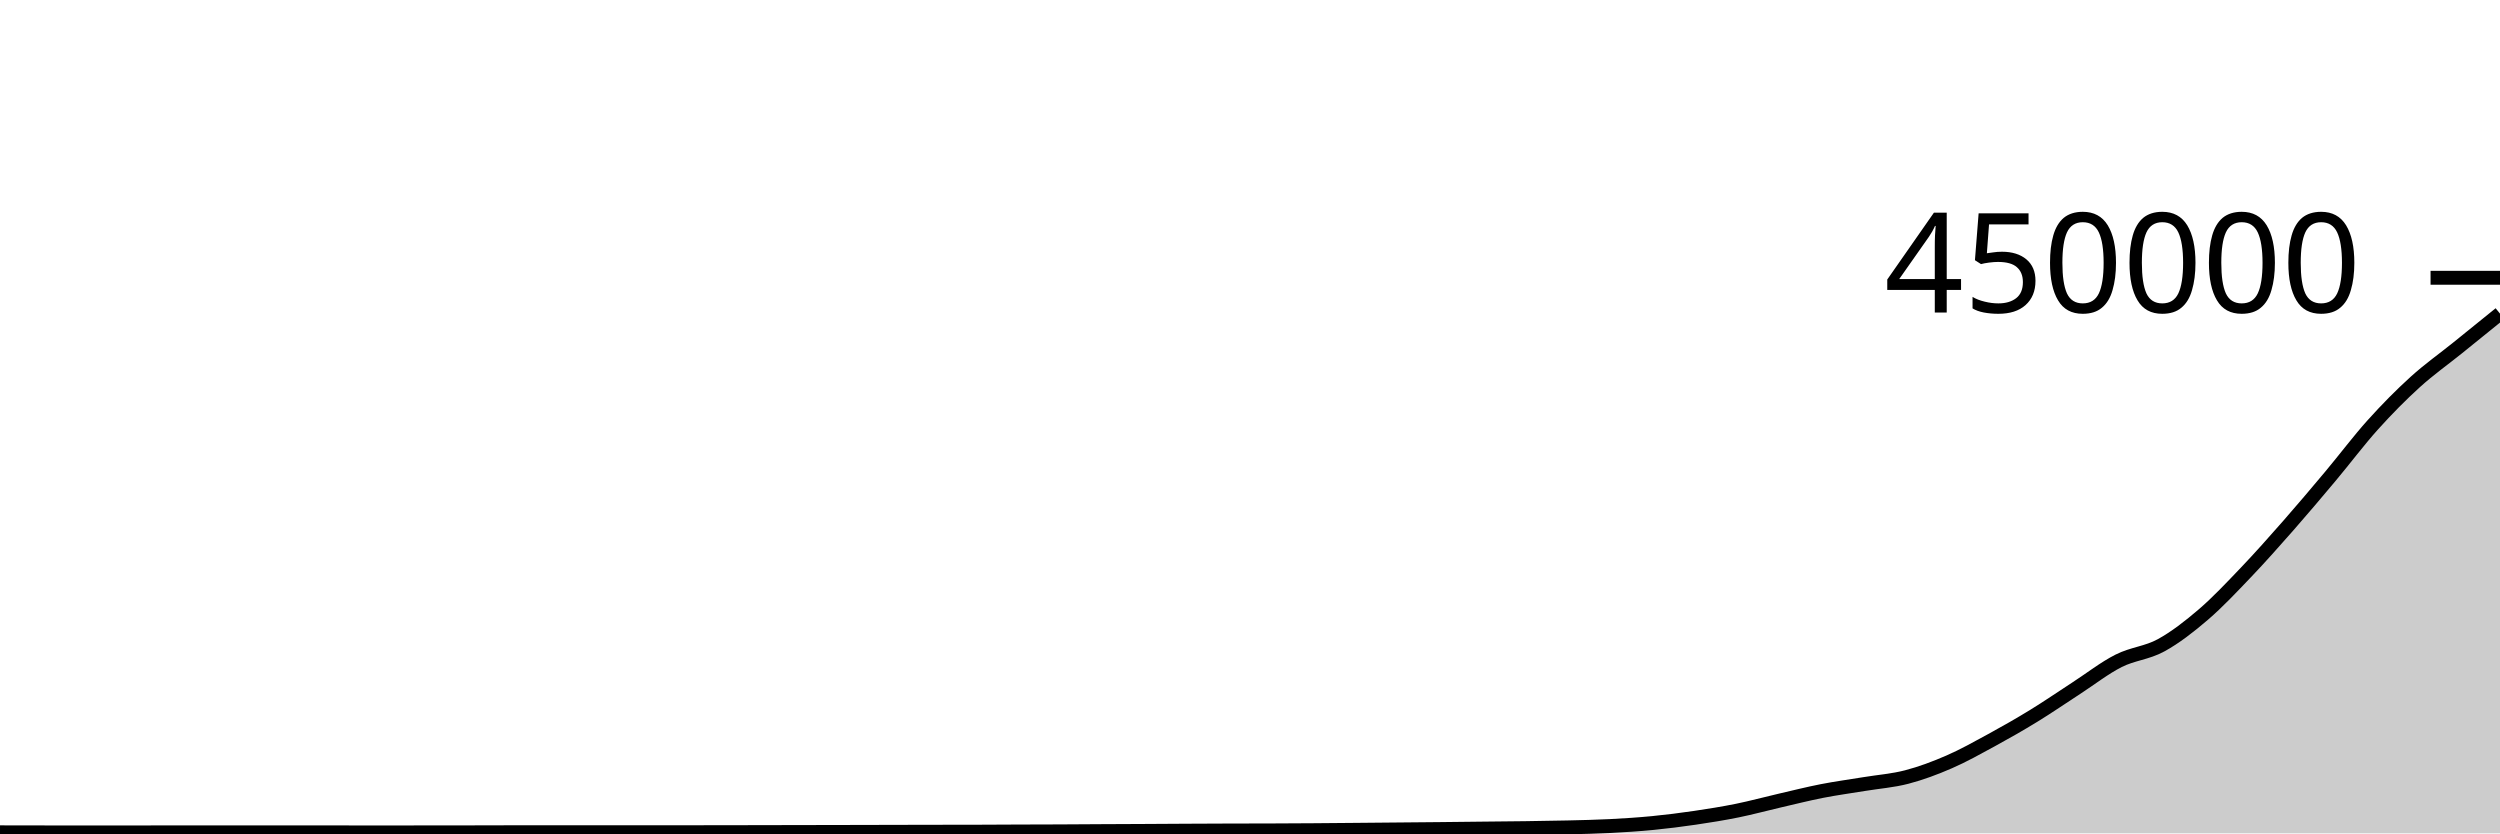
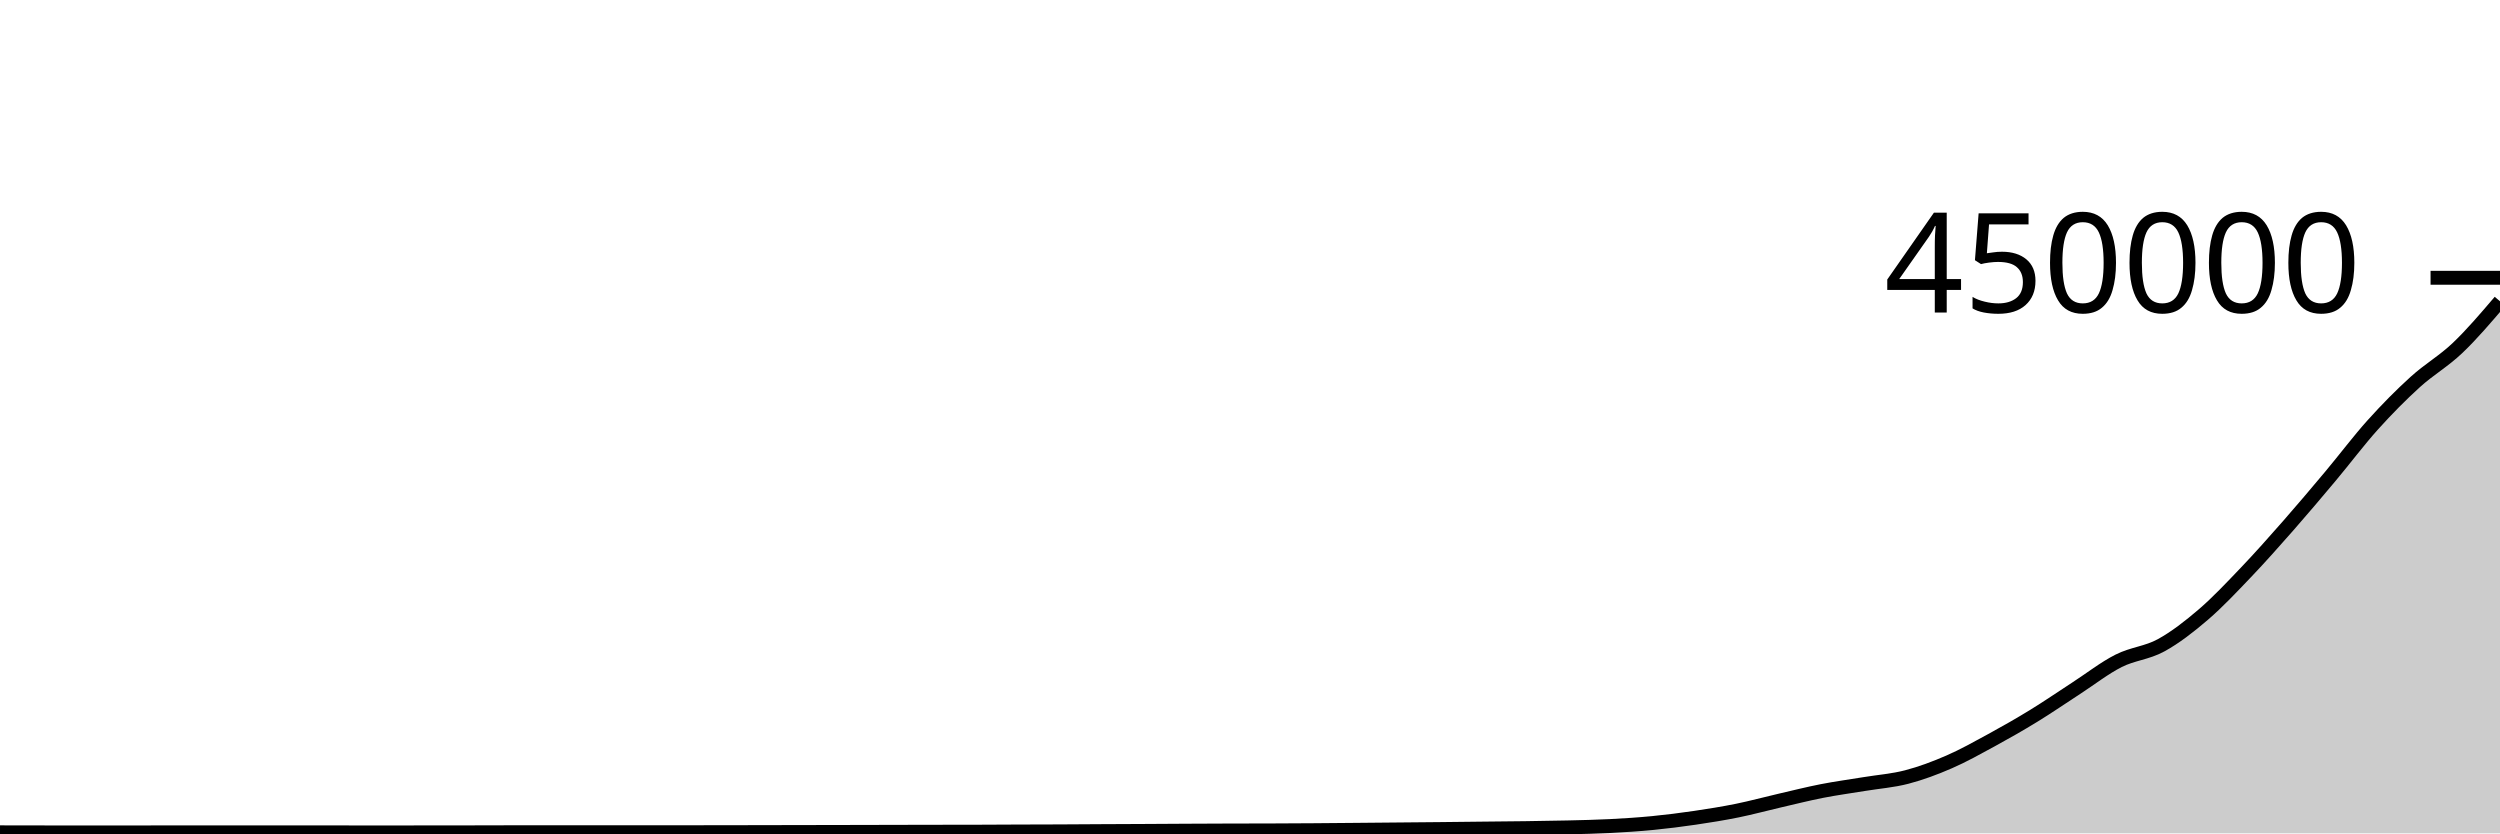
<svg xmlns="http://www.w3.org/2000/svg" viewBox="0 0 180 60">
  <g transform="translate(0,20)">
-     <path class="area" fill="rgba(0, 0, 0, 0.2)" d="M0,39.926C1.017,39.928,2.034,39.929,3.051,39.931C4.068,39.933,5.085,39.936,6.102,39.936C7.119,39.936,8.136,39.935,9.153,39.934C10.169,39.932,11.186,39.929,12.203,39.929C13.22,39.929,14.237,39.93,15.254,39.93C16.271,39.93,17.288,39.928,18.305,39.928C19.322,39.928,20.339,39.93,21.356,39.93C22.373,39.931,23.39,39.931,24.407,39.931C25.424,39.932,26.441,39.932,27.458,39.932C28.475,39.932,29.492,39.932,30.508,39.931C31.525,39.931,32.542,39.93,33.559,39.928C34.576,39.927,35.593,39.923,36.61,39.921C37.627,39.919,38.644,39.919,39.661,39.918C40.678,39.918,41.695,39.918,42.712,39.917C43.729,39.917,44.746,39.917,45.763,39.917C46.78,39.917,47.797,39.918,48.814,39.918C49.831,39.918,50.847,39.918,51.864,39.916C52.881,39.915,53.898,39.913,54.915,39.91C55.932,39.908,56.949,39.906,57.966,39.904C58.983,39.902,60,39.9,61.017,39.898C62.034,39.896,63.051,39.893,64.068,39.891C65.085,39.888,66.102,39.886,67.119,39.884C68.136,39.882,69.153,39.883,70.169,39.881C71.186,39.878,72.203,39.871,73.22,39.867C74.237,39.863,75.254,39.863,76.271,39.858C77.288,39.854,78.305,39.845,79.322,39.84C80.339,39.835,81.356,39.831,82.373,39.826C83.39,39.82,84.407,39.813,85.424,39.808C86.441,39.802,87.458,39.798,88.475,39.795C89.492,39.792,90.508,39.792,91.525,39.789C92.542,39.785,93.559,39.78,94.576,39.773C95.593,39.766,96.61,39.757,97.627,39.747C98.644,39.738,99.661,39.728,100.678,39.719C101.695,39.709,102.712,39.702,103.729,39.691C104.746,39.681,105.763,39.668,106.78,39.657C107.797,39.646,108.814,39.639,109.831,39.625C110.847,39.61,111.864,39.597,112.881,39.572C113.898,39.547,114.915,39.527,115.932,39.475C116.949,39.423,117.966,39.358,118.983,39.259C120,39.16,121.017,39.031,122.034,38.882C123.051,38.733,124.068,38.569,125.085,38.363C126.102,38.156,127.119,37.878,128.136,37.643C129.153,37.408,130.169,37.151,131.186,36.952C132.203,36.753,133.22,36.618,134.237,36.45C135.254,36.282,136.271,36.21,137.288,35.945C138.305,35.679,139.322,35.3,140.339,34.857C141.356,34.415,142.373,33.845,143.39,33.291C144.407,32.737,145.424,32.157,146.441,31.533C147.458,30.91,148.475,30.208,149.492,29.549C150.508,28.89,151.525,28.093,152.542,27.579C153.559,27.065,154.576,27.02,155.593,26.464C156.61,25.908,157.627,25.118,158.644,24.245C159.661,23.372,160.678,22.289,161.695,21.225C162.712,20.16,163.729,19.014,164.746,17.857C165.763,16.699,166.78,15.493,167.797,14.281C168.814,13.068,169.831,11.711,170.847,10.582C171.864,9.452,172.881,8.425,173.898,7.503C174.915,6.581,175.932,5.869,176.949,5.049C177.966,4.229,178.983,3.406,180,2.582L180,40C178.983,40,177.966,40,176.949,40C175.932,40,174.915,40,173.898,40C172.881,40,171.864,40,170.847,40C169.831,40,168.814,40,167.797,40C166.78,40,165.763,40,164.746,40C163.729,40,162.712,40,161.695,40C160.678,40,159.661,40,158.644,40C157.627,40,156.61,40,155.593,40C154.576,40,153.559,40,152.542,40C151.525,40,150.508,40,149.492,40C148.475,40,147.458,40,146.441,40C145.424,40,144.407,40,143.39,40C142.373,40,141.356,40,140.339,40C139.322,40,138.305,40,137.288,40C136.271,40,135.254,40,134.237,40C133.22,40,132.203,40,131.186,40C130.169,40,129.153,40,128.136,40C127.119,40,126.102,40,125.085,40C124.068,40,123.051,40,122.034,40C121.017,40,120,40,118.983,40C117.966,40,116.949,40,115.932,40C114.915,40,113.898,40,112.881,40C111.864,40,110.847,40,109.831,40C108.814,40,107.797,40,106.78,40C105.763,40,104.746,40,103.729,40C102.712,40,101.695,40,100.678,40C99.661,40,98.644,40,97.627,40C96.61,40,95.593,40,94.576,40C93.559,40,92.542,40,91.525,40C90.508,40,89.492,40,88.475,40C87.458,40,86.441,40,85.424,40C84.407,40,83.39,40,82.373,40C81.356,40,80.339,40,79.322,40C78.305,40,77.288,40,76.271,40C75.254,40,74.237,40,73.22,40C72.203,40,71.186,40,70.169,40C69.153,40,68.136,40,67.119,40C66.102,40,65.085,40,64.068,40C63.051,40,62.034,40,61.017,40C60,40,58.983,40,57.966,40C56.949,40,55.932,40,54.915,40C53.898,40,52.881,40,51.864,40C50.847,40,49.831,40,48.814,40C47.797,40,46.78,40,45.763,40C44.746,40,43.729,40,42.712,40C41.695,40,40.678,40,39.661,40C38.644,40,37.627,40,36.61,40C35.593,40,34.576,40,33.559,40C32.542,40,31.525,40,30.508,40C29.492,40,28.475,40,27.458,40C26.441,40,25.424,40,24.407,40C23.39,40,22.373,40,21.356,40C20.339,40,19.322,40,18.305,40C17.288,40,16.271,40,15.254,40C14.237,40,13.22,40,12.203,40C11.186,40,10.169,40,9.153,40C8.136,40,7.119,40,6.102,40C5.085,40,4.068,40,3.051,40C2.034,40,1.017,40,0,40Z" />
-     <path class="line" stroke="black" fill="none" d="M0,39.926C1.017,39.928,2.034,39.929,3.051,39.931C4.068,39.933,5.085,39.936,6.102,39.936C7.119,39.936,8.136,39.935,9.153,39.934C10.169,39.932,11.186,39.929,12.203,39.929C13.22,39.929,14.237,39.93,15.254,39.93C16.271,39.93,17.288,39.928,18.305,39.928C19.322,39.928,20.339,39.93,21.356,39.93C22.373,39.931,23.39,39.931,24.407,39.931C25.424,39.932,26.441,39.932,27.458,39.932C28.475,39.932,29.492,39.932,30.508,39.931C31.525,39.931,32.542,39.93,33.559,39.928C34.576,39.927,35.593,39.923,36.61,39.921C37.627,39.919,38.644,39.919,39.661,39.918C40.678,39.918,41.695,39.918,42.712,39.917C43.729,39.917,44.746,39.917,45.763,39.917C46.78,39.917,47.797,39.918,48.814,39.918C49.831,39.918,50.847,39.918,51.864,39.916C52.881,39.915,53.898,39.913,54.915,39.91C55.932,39.908,56.949,39.906,57.966,39.904C58.983,39.902,60,39.9,61.017,39.898C62.034,39.896,63.051,39.893,64.068,39.891C65.085,39.888,66.102,39.886,67.119,39.884C68.136,39.882,69.153,39.883,70.169,39.881C71.186,39.878,72.203,39.871,73.22,39.867C74.237,39.863,75.254,39.863,76.271,39.858C77.288,39.854,78.305,39.845,79.322,39.84C80.339,39.835,81.356,39.831,82.373,39.826C83.39,39.82,84.407,39.813,85.424,39.808C86.441,39.802,87.458,39.798,88.475,39.795C89.492,39.792,90.508,39.792,91.525,39.789C92.542,39.785,93.559,39.78,94.576,39.773C95.593,39.766,96.61,39.757,97.627,39.747C98.644,39.738,99.661,39.728,100.678,39.719C101.695,39.709,102.712,39.702,103.729,39.691C104.746,39.681,105.763,39.668,106.78,39.657C107.797,39.646,108.814,39.639,109.831,39.625C110.847,39.61,111.864,39.597,112.881,39.572C113.898,39.547,114.915,39.527,115.932,39.475C116.949,39.423,117.966,39.358,118.983,39.259C120,39.16,121.017,39.031,122.034,38.882C123.051,38.733,124.068,38.569,125.085,38.363C126.102,38.156,127.119,37.878,128.136,37.643C129.153,37.408,130.169,37.151,131.186,36.952C132.203,36.753,133.22,36.618,134.237,36.45C135.254,36.282,136.271,36.21,137.288,35.945C138.305,35.679,139.322,35.3,140.339,34.857C141.356,34.415,142.373,33.845,143.39,33.291C144.407,32.737,145.424,32.157,146.441,31.533C147.458,30.91,148.475,30.208,149.492,29.549C150.508,28.89,151.525,28.093,152.542,27.579C153.559,27.065,154.576,27.02,155.593,26.464C156.61,25.908,157.627,25.118,158.644,24.245C159.661,23.372,160.678,22.289,161.695,21.225C162.712,20.16,163.729,19.014,164.746,17.857C165.763,16.699,166.78,15.493,167.797,14.281C168.814,13.068,169.831,11.711,170.847,10.582C171.864,9.452,172.881,8.425,173.898,7.503C174.915,6.581,175.932,5.869,176.949,5.049C177.966,4.229,178.983,3.406,180,2.582" />
+     <path class="area" fill="rgba(0, 0, 0, 0.2)" d="M0,39.926C1.017,39.928,2.034,39.929,3.051,39.931C4.068,39.933,5.085,39.936,6.102,39.936C7.119,39.936,8.136,39.935,9.153,39.934C10.169,39.932,11.186,39.929,12.203,39.929C13.22,39.929,14.237,39.93,15.254,39.93C16.271,39.93,17.288,39.928,18.305,39.928C19.322,39.928,20.339,39.93,21.356,39.93C22.373,39.931,23.39,39.931,24.407,39.931C25.424,39.932,26.441,39.932,27.458,39.932C28.475,39.932,29.492,39.932,30.508,39.931C31.525,39.931,32.542,39.93,33.559,39.928C34.576,39.927,35.593,39.923,36.61,39.921C37.627,39.919,38.644,39.919,39.661,39.918C40.678,39.918,41.695,39.918,42.712,39.917C43.729,39.917,44.746,39.917,45.763,39.917C46.78,39.917,47.797,39.918,48.814,39.918C49.831,39.918,50.847,39.918,51.864,39.916C52.881,39.915,53.898,39.913,54.915,39.91C55.932,39.908,56.949,39.906,57.966,39.904C58.983,39.902,60,39.9,61.017,39.898C62.034,39.896,63.051,39.893,64.068,39.891C65.085,39.888,66.102,39.886,67.119,39.884C68.136,39.882,69.153,39.883,70.169,39.881C71.186,39.878,72.203,39.871,73.22,39.867C74.237,39.863,75.254,39.863,76.271,39.858C77.288,39.854,78.305,39.845,79.322,39.84C80.339,39.835,81.356,39.831,82.373,39.826C83.39,39.82,84.407,39.813,85.424,39.808C86.441,39.802,87.458,39.798,88.475,39.795C89.492,39.792,90.508,39.792,91.525,39.789C92.542,39.785,93.559,39.78,94.576,39.773C95.593,39.766,96.61,39.757,97.627,39.747C98.644,39.738,99.661,39.728,100.678,39.719C101.695,39.709,102.712,39.702,103.729,39.691C104.746,39.681,105.763,39.668,106.78,39.657C107.797,39.646,108.814,39.639,109.831,39.625C110.847,39.61,111.864,39.597,112.881,39.572C113.898,39.547,114.915,39.527,115.932,39.475C116.949,39.423,117.966,39.358,118.983,39.259C120,39.16,121.017,39.031,122.034,38.882C123.051,38.733,124.068,38.569,125.085,38.363C126.102,38.156,127.119,37.878,128.136,37.643C129.153,37.408,130.169,37.151,131.186,36.952C132.203,36.753,133.22,36.618,134.237,36.45C135.254,36.282,136.271,36.21,137.288,35.945C138.305,35.679,139.322,35.3,140.339,34.857C141.356,34.415,142.373,33.845,143.39,33.291C144.407,32.737,145.424,32.157,146.441,31.533C147.458,30.91,148.475,30.208,149.492,29.549C150.508,28.89,151.525,28.093,152.542,27.579C153.559,27.065,154.576,27.02,155.593,26.464C156.61,25.908,157.627,25.118,158.644,24.245C159.661,23.372,160.678,22.289,161.695,21.225C162.712,20.16,163.729,19.014,164.746,17.857C165.763,16.699,166.78,15.493,167.797,14.281C168.814,13.068,169.831,11.711,170.847,10.582C171.864,9.452,172.881,8.425,173.898,7.503C174.915,6.581,175.932,6.017,176.949,5.049C177.966,4.081,178.983,2.887,180,1.694L180,40C178.983,40,177.966,40,176.949,40C175.932,40,174.915,40,173.898,40C172.881,40,171.864,40,170.847,40C169.831,40,168.814,40,167.797,40C166.78,40,165.763,40,164.746,40C163.729,40,162.712,40,161.695,40C160.678,40,159.661,40,158.644,40C157.627,40,156.61,40,155.593,40C154.576,40,153.559,40,152.542,40C151.525,40,150.508,40,149.492,40C148.475,40,147.458,40,146.441,40C145.424,40,144.407,40,143.39,40C142.373,40,141.356,40,140.339,40C139.322,40,138.305,40,137.288,40C136.271,40,135.254,40,134.237,40C133.22,40,132.203,40,131.186,40C130.169,40,129.153,40,128.136,40C127.119,40,126.102,40,125.085,40C124.068,40,123.051,40,122.034,40C121.017,40,120,40,118.983,40C117.966,40,116.949,40,115.932,40C114.915,40,113.898,40,112.881,40C111.864,40,110.847,40,109.831,40C108.814,40,107.797,40,106.78,40C105.763,40,104.746,40,103.729,40C102.712,40,101.695,40,100.678,40C99.661,40,98.644,40,97.627,40C96.61,40,95.593,40,94.576,40C93.559,40,92.542,40,91.525,40C90.508,40,89.492,40,88.475,40C87.458,40,86.441,40,85.424,40C84.407,40,83.39,40,82.373,40C81.356,40,80.339,40,79.322,40C78.305,40,77.288,40,76.271,40C75.254,40,74.237,40,73.22,40C72.203,40,71.186,40,70.169,40C69.153,40,68.136,40,67.119,40C66.102,40,65.085,40,64.068,40C63.051,40,62.034,40,61.017,40C60,40,58.983,40,57.966,40C56.949,40,55.932,40,54.915,40C53.898,40,52.881,40,51.864,40C50.847,40,49.831,40,48.814,40C47.797,40,46.78,40,45.763,40C44.746,40,43.729,40,42.712,40C41.695,40,40.678,40,39.661,40C38.644,40,37.627,40,36.61,40C35.593,40,34.576,40,33.559,40C32.542,40,31.525,40,30.508,40C29.492,40,28.475,40,27.458,40C26.441,40,25.424,40,24.407,40C23.39,40,22.373,40,21.356,40C20.339,40,19.322,40,18.305,40C17.288,40,16.271,40,15.254,40C14.237,40,13.22,40,12.203,40C11.186,40,10.169,40,9.153,40C8.136,40,7.119,40,6.102,40C5.085,40,4.068,40,3.051,40C2.034,40,1.017,40,0,40Z" />
+     <path class="line" stroke="black" fill="none" d="M0,39.926C1.017,39.928,2.034,39.929,3.051,39.931C4.068,39.933,5.085,39.936,6.102,39.936C7.119,39.936,8.136,39.935,9.153,39.934C10.169,39.932,11.186,39.929,12.203,39.929C13.22,39.929,14.237,39.93,15.254,39.93C16.271,39.93,17.288,39.928,18.305,39.928C19.322,39.928,20.339,39.93,21.356,39.93C22.373,39.931,23.39,39.931,24.407,39.931C25.424,39.932,26.441,39.932,27.458,39.932C28.475,39.932,29.492,39.932,30.508,39.931C31.525,39.931,32.542,39.93,33.559,39.928C34.576,39.927,35.593,39.923,36.61,39.921C37.627,39.919,38.644,39.919,39.661,39.918C40.678,39.918,41.695,39.918,42.712,39.917C43.729,39.917,44.746,39.917,45.763,39.917C46.78,39.917,47.797,39.918,48.814,39.918C49.831,39.918,50.847,39.918,51.864,39.916C52.881,39.915,53.898,39.913,54.915,39.91C55.932,39.908,56.949,39.906,57.966,39.904C58.983,39.902,60,39.9,61.017,39.898C62.034,39.896,63.051,39.893,64.068,39.891C65.085,39.888,66.102,39.886,67.119,39.884C68.136,39.882,69.153,39.883,70.169,39.881C71.186,39.878,72.203,39.871,73.22,39.867C74.237,39.863,75.254,39.863,76.271,39.858C77.288,39.854,78.305,39.845,79.322,39.84C80.339,39.835,81.356,39.831,82.373,39.826C83.39,39.82,84.407,39.813,85.424,39.808C86.441,39.802,87.458,39.798,88.475,39.795C89.492,39.792,90.508,39.792,91.525,39.789C92.542,39.785,93.559,39.78,94.576,39.773C95.593,39.766,96.61,39.757,97.627,39.747C98.644,39.738,99.661,39.728,100.678,39.719C101.695,39.709,102.712,39.702,103.729,39.691C104.746,39.681,105.763,39.668,106.78,39.657C107.797,39.646,108.814,39.639,109.831,39.625C110.847,39.61,111.864,39.597,112.881,39.572C113.898,39.547,114.915,39.527,115.932,39.475C116.949,39.423,117.966,39.358,118.983,39.259C120,39.16,121.017,39.031,122.034,38.882C123.051,38.733,124.068,38.569,125.085,38.363C126.102,38.156,127.119,37.878,128.136,37.643C129.153,37.408,130.169,37.151,131.186,36.952C132.203,36.753,133.22,36.618,134.237,36.45C135.254,36.282,136.271,36.21,137.288,35.945C138.305,35.679,139.322,35.3,140.339,34.857C141.356,34.415,142.373,33.845,143.39,33.291C144.407,32.737,145.424,32.157,146.441,31.533C147.458,30.91,148.475,30.208,149.492,29.549C150.508,28.89,151.525,28.093,152.542,27.579C153.559,27.065,154.576,27.02,155.593,26.464C156.61,25.908,157.627,25.118,158.644,24.245C159.661,23.372,160.678,22.289,161.695,21.225C162.712,20.16,163.729,19.014,164.746,17.857C165.763,16.699,166.78,15.493,167.797,14.281C168.814,13.068,169.831,11.711,170.847,10.582C171.864,9.452,172.881,8.425,173.898,7.503C174.915,6.581,175.932,6.017,176.949,5.049C177.966,4.081,178.983,2.887,180,1.694" />
    <path class="axis-ceiling" stroke-width="1" stroke="black" fill="none" d="M175,0L180,0" />
    <text class="axis-ceiling-label" font-family="sans-serif" text-anchor="end" font-size="10px" x="170" y="2.5">450000</text>
  </g>
</svg>
